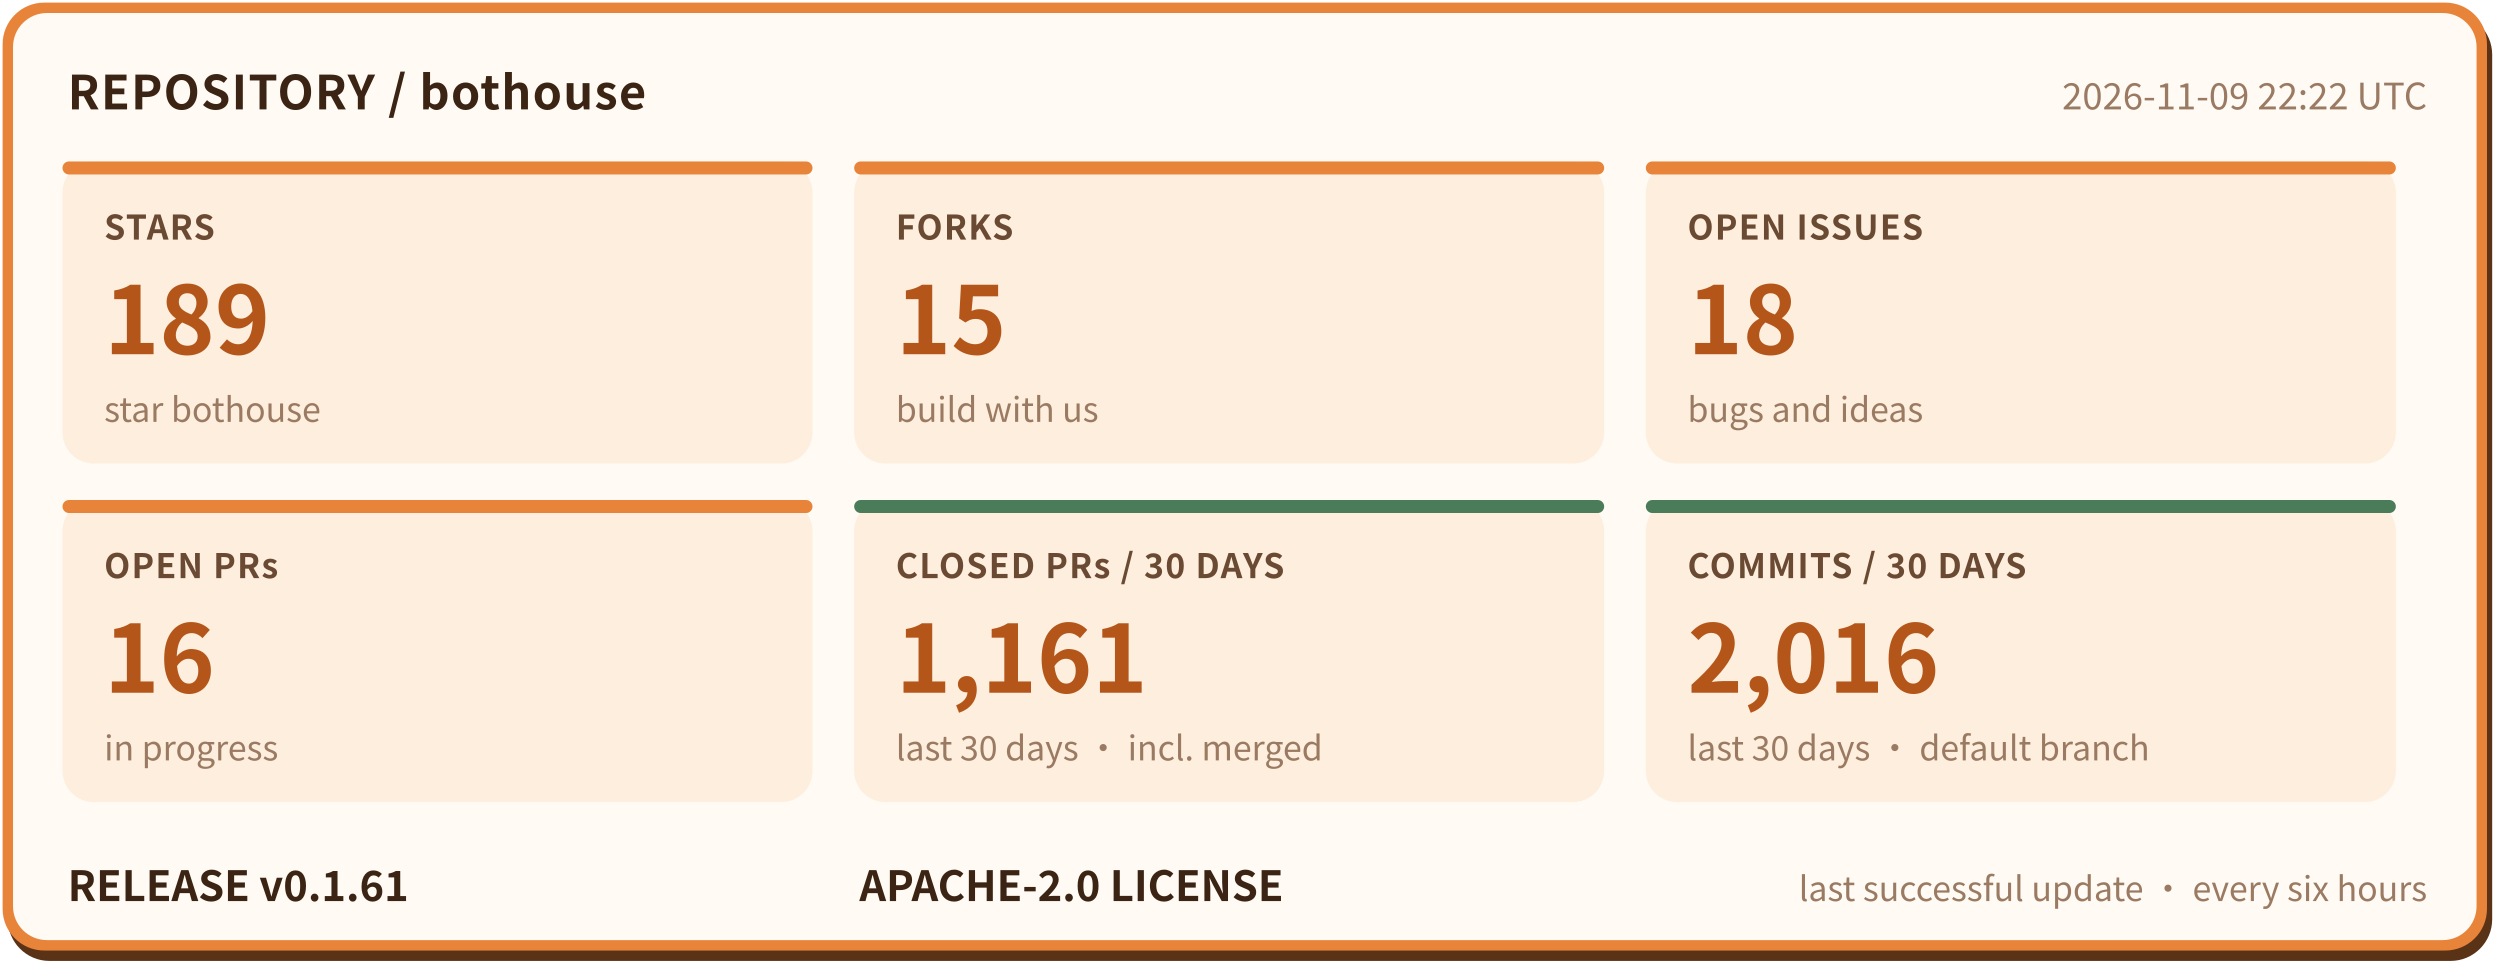
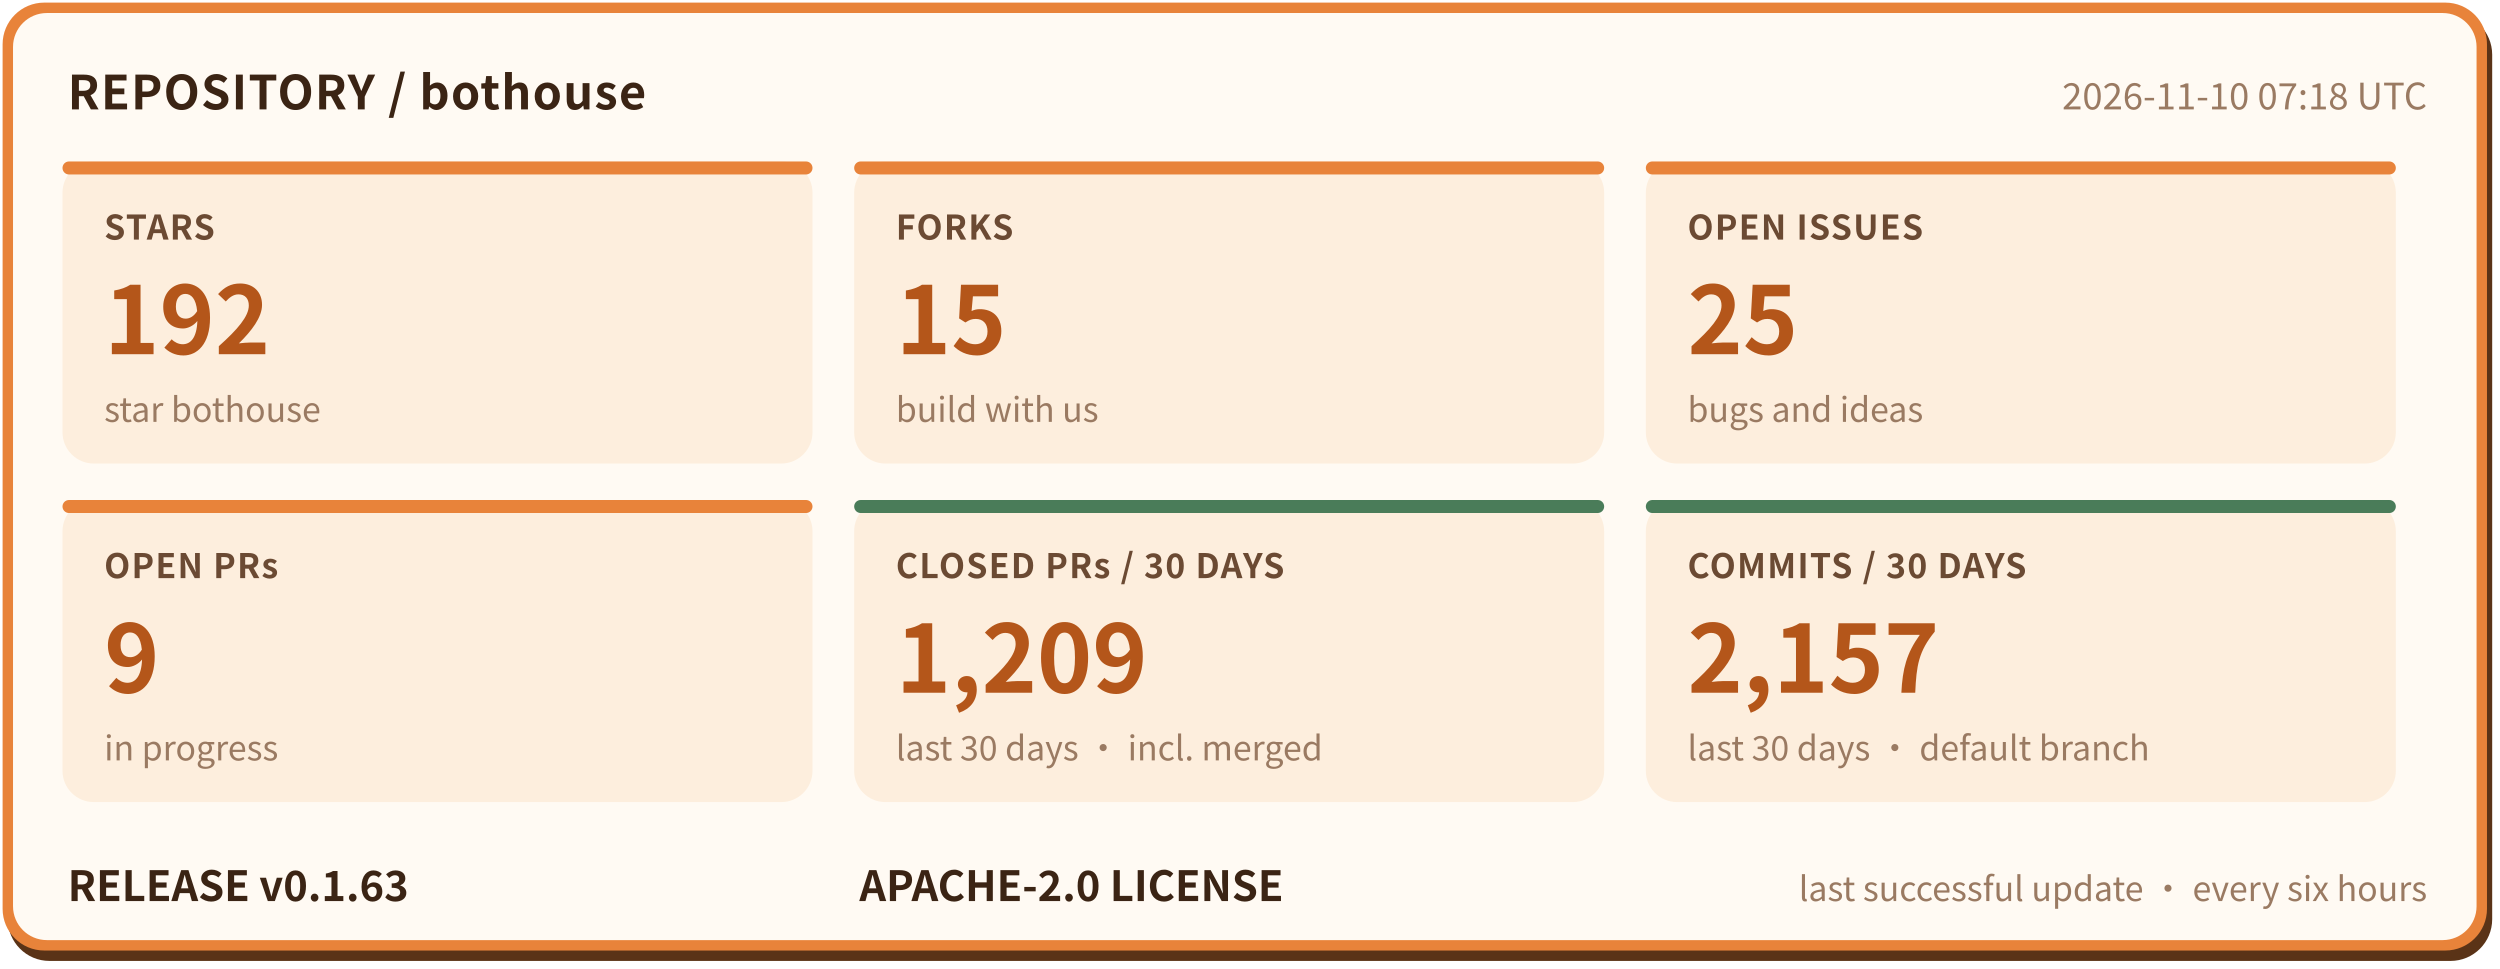
- <svg xmlns="http://www.w3.org/2000/svg" width="960" height="372" viewBox="0 0 960 372" role="img" aria-label="bothouse repository status: STARS 189, FORKS 15, OPEN ISSUES 18, OPEN PRs 16, CLOSED PRs / 30 DAYS 1161, COMMITS / 30 DAYS 2016, RELEASE v0.1.61" font-family="'PingFang SC','Hiragino Sans GB','Microsoft YaHei','Noto Sans CJK SC',-apple-system,'Segoe UI',sans-serif">
+ <svg xmlns="http://www.w3.org/2000/svg" width="960" height="372" viewBox="0 0 960 372" role="img" aria-label="bothouse repository status: STARS 192, FORKS 15, OPEN ISSUES 25, OPEN PRs 9, CLOSED PRs / 30 DAYS 1209, COMMITS / 30 DAYS 2157, RELEASE v0.1.63" font-family="'PingFang SC','Hiragino Sans GB','Microsoft YaHei','Noto Sans CJK SC',-apple-system,'Segoe UI',sans-serif">
  <rect x="3" y="5" width="954" height="364" rx="16" fill="#5a3317" />
  <rect x="1" y="1" width="954" height="364" rx="16" fill="#e8833a" />
  <rect x="5" y="5" width="946" height="356" rx="13" fill="#fffaf3" />
  <text x="26" y="42" font-size="18" font-weight="700" letter-spacing="0.5" fill="#3b2414">REPOSITORY / bothouse</text>
-   <text x="932" y="42" font-size="14" fill="#9a7a62" text-anchor="end">2026-11-09 22:22 UTC</text>
+   <text x="932" y="42" font-size="14" fill="#9a7a62" text-anchor="end">2026-11-10 07:18 UTC</text>
  <rect x="24" y="62" width="288" height="116" rx="12" fill="#fdeedd" />
  <rect x="24" y="62" width="288" height="5" rx="2.5" fill="#e8833a" />
  <text x="40" y="92" font-size="13" font-weight="600" letter-spacing="0.5" fill="#6b4a33">STARS</text>
-   <text x="40" y="136" font-size="36" font-weight="800" fill="#b4561a">189</text>
+   <text x="40" y="136" font-size="36" font-weight="800" fill="#b4561a">192</text>
  <text x="40" y="162" font-size="13" fill="#9a7a62">star bothouse</text>
  <rect x="328" y="62" width="288" height="116" rx="12" fill="#fdeedd" />
  <rect x="328" y="62" width="288" height="5" rx="2.5" fill="#e8833a" />
  <text x="344" y="92" font-size="13" font-weight="600" letter-spacing="0.5" fill="#6b4a33">FORKS</text>
  <text x="344" y="136" font-size="36" font-weight="800" fill="#b4561a">15</text>
  <text x="344" y="162" font-size="13" fill="#9a7a62">build with us</text>
  <rect x="632" y="62" width="288" height="116" rx="12" fill="#fdeedd" />
  <rect x="632" y="62" width="288" height="5" rx="2.5" fill="#e8833a" />
  <text x="648" y="92" font-size="13" font-weight="600" letter-spacing="0.5" fill="#6b4a33">OPEN ISSUES</text>
-   <text x="648" y="136" font-size="36" font-weight="800" fill="#b4561a">18</text>
+   <text x="648" y="136" font-size="36" font-weight="800" fill="#b4561a">25</text>
  <text x="648" y="162" font-size="13" fill="#9a7a62">bugs and ideas</text>
  <rect x="24" y="192" width="288" height="116" rx="12" fill="#fdeedd" />
  <rect x="24" y="192" width="288" height="5" rx="2.5" fill="#e8833a" />
  <text x="40" y="222" font-size="13" font-weight="600" letter-spacing="0.5" fill="#6b4a33">OPEN PRs</text>
-   <text x="40" y="266" font-size="36" font-weight="800" fill="#b4561a">16</text>
+   <text x="40" y="266" font-size="36" font-weight="800" fill="#b4561a">9</text>
  <text x="40" y="292" font-size="13" fill="#9a7a62">in progress</text>
  <rect x="328" y="192" width="288" height="116" rx="12" fill="#fdeedd" />
  <rect x="328" y="192" width="288" height="5" rx="2.5" fill="#4a7c59" />
  <text x="344" y="222" font-size="13" font-weight="600" letter-spacing="0.5" fill="#6b4a33">CLOSED PRs / 30 DAYS</text>
-   <text x="344" y="266" font-size="36" font-weight="800" fill="#b4561a">1,161</text>
+   <text x="344" y="266" font-size="36" font-weight="800" fill="#b4561a">1,209</text>
  <text x="344" y="292" font-size="13" fill="#9a7a62">last 30 days · incl. merged</text>
  <rect x="632" y="192" width="288" height="116" rx="12" fill="#fdeedd" />
  <rect x="632" y="192" width="288" height="5" rx="2.5" fill="#4a7c59" />
  <text x="648" y="222" font-size="13" font-weight="600" letter-spacing="0.5" fill="#6b4a33">COMMITS / 30 DAYS</text>
-   <text x="648" y="266" font-size="36" font-weight="800" fill="#b4561a">2,016</text>
+   <text x="648" y="266" font-size="36" font-weight="800" fill="#b4561a">2,157</text>
  <text x="648" y="292" font-size="13" fill="#9a7a62">last 30 days · default branch</text>
-   <text x="26" y="346" font-size="16" font-weight="700" fill="#3b2414">RELEASE v0.1.61</text>
+   <text x="26" y="346" font-size="16" font-weight="700" fill="#3b2414">RELEASE v0.1.63</text>
  <text x="330" y="346" font-size="16" font-weight="700" fill="#3b2414">APACHE-2.0 LICENSE</text>
  <text x="932" y="346" font-size="13" fill="#9a7a62" text-anchor="end">last successful update · every six hours</text>
</svg>
